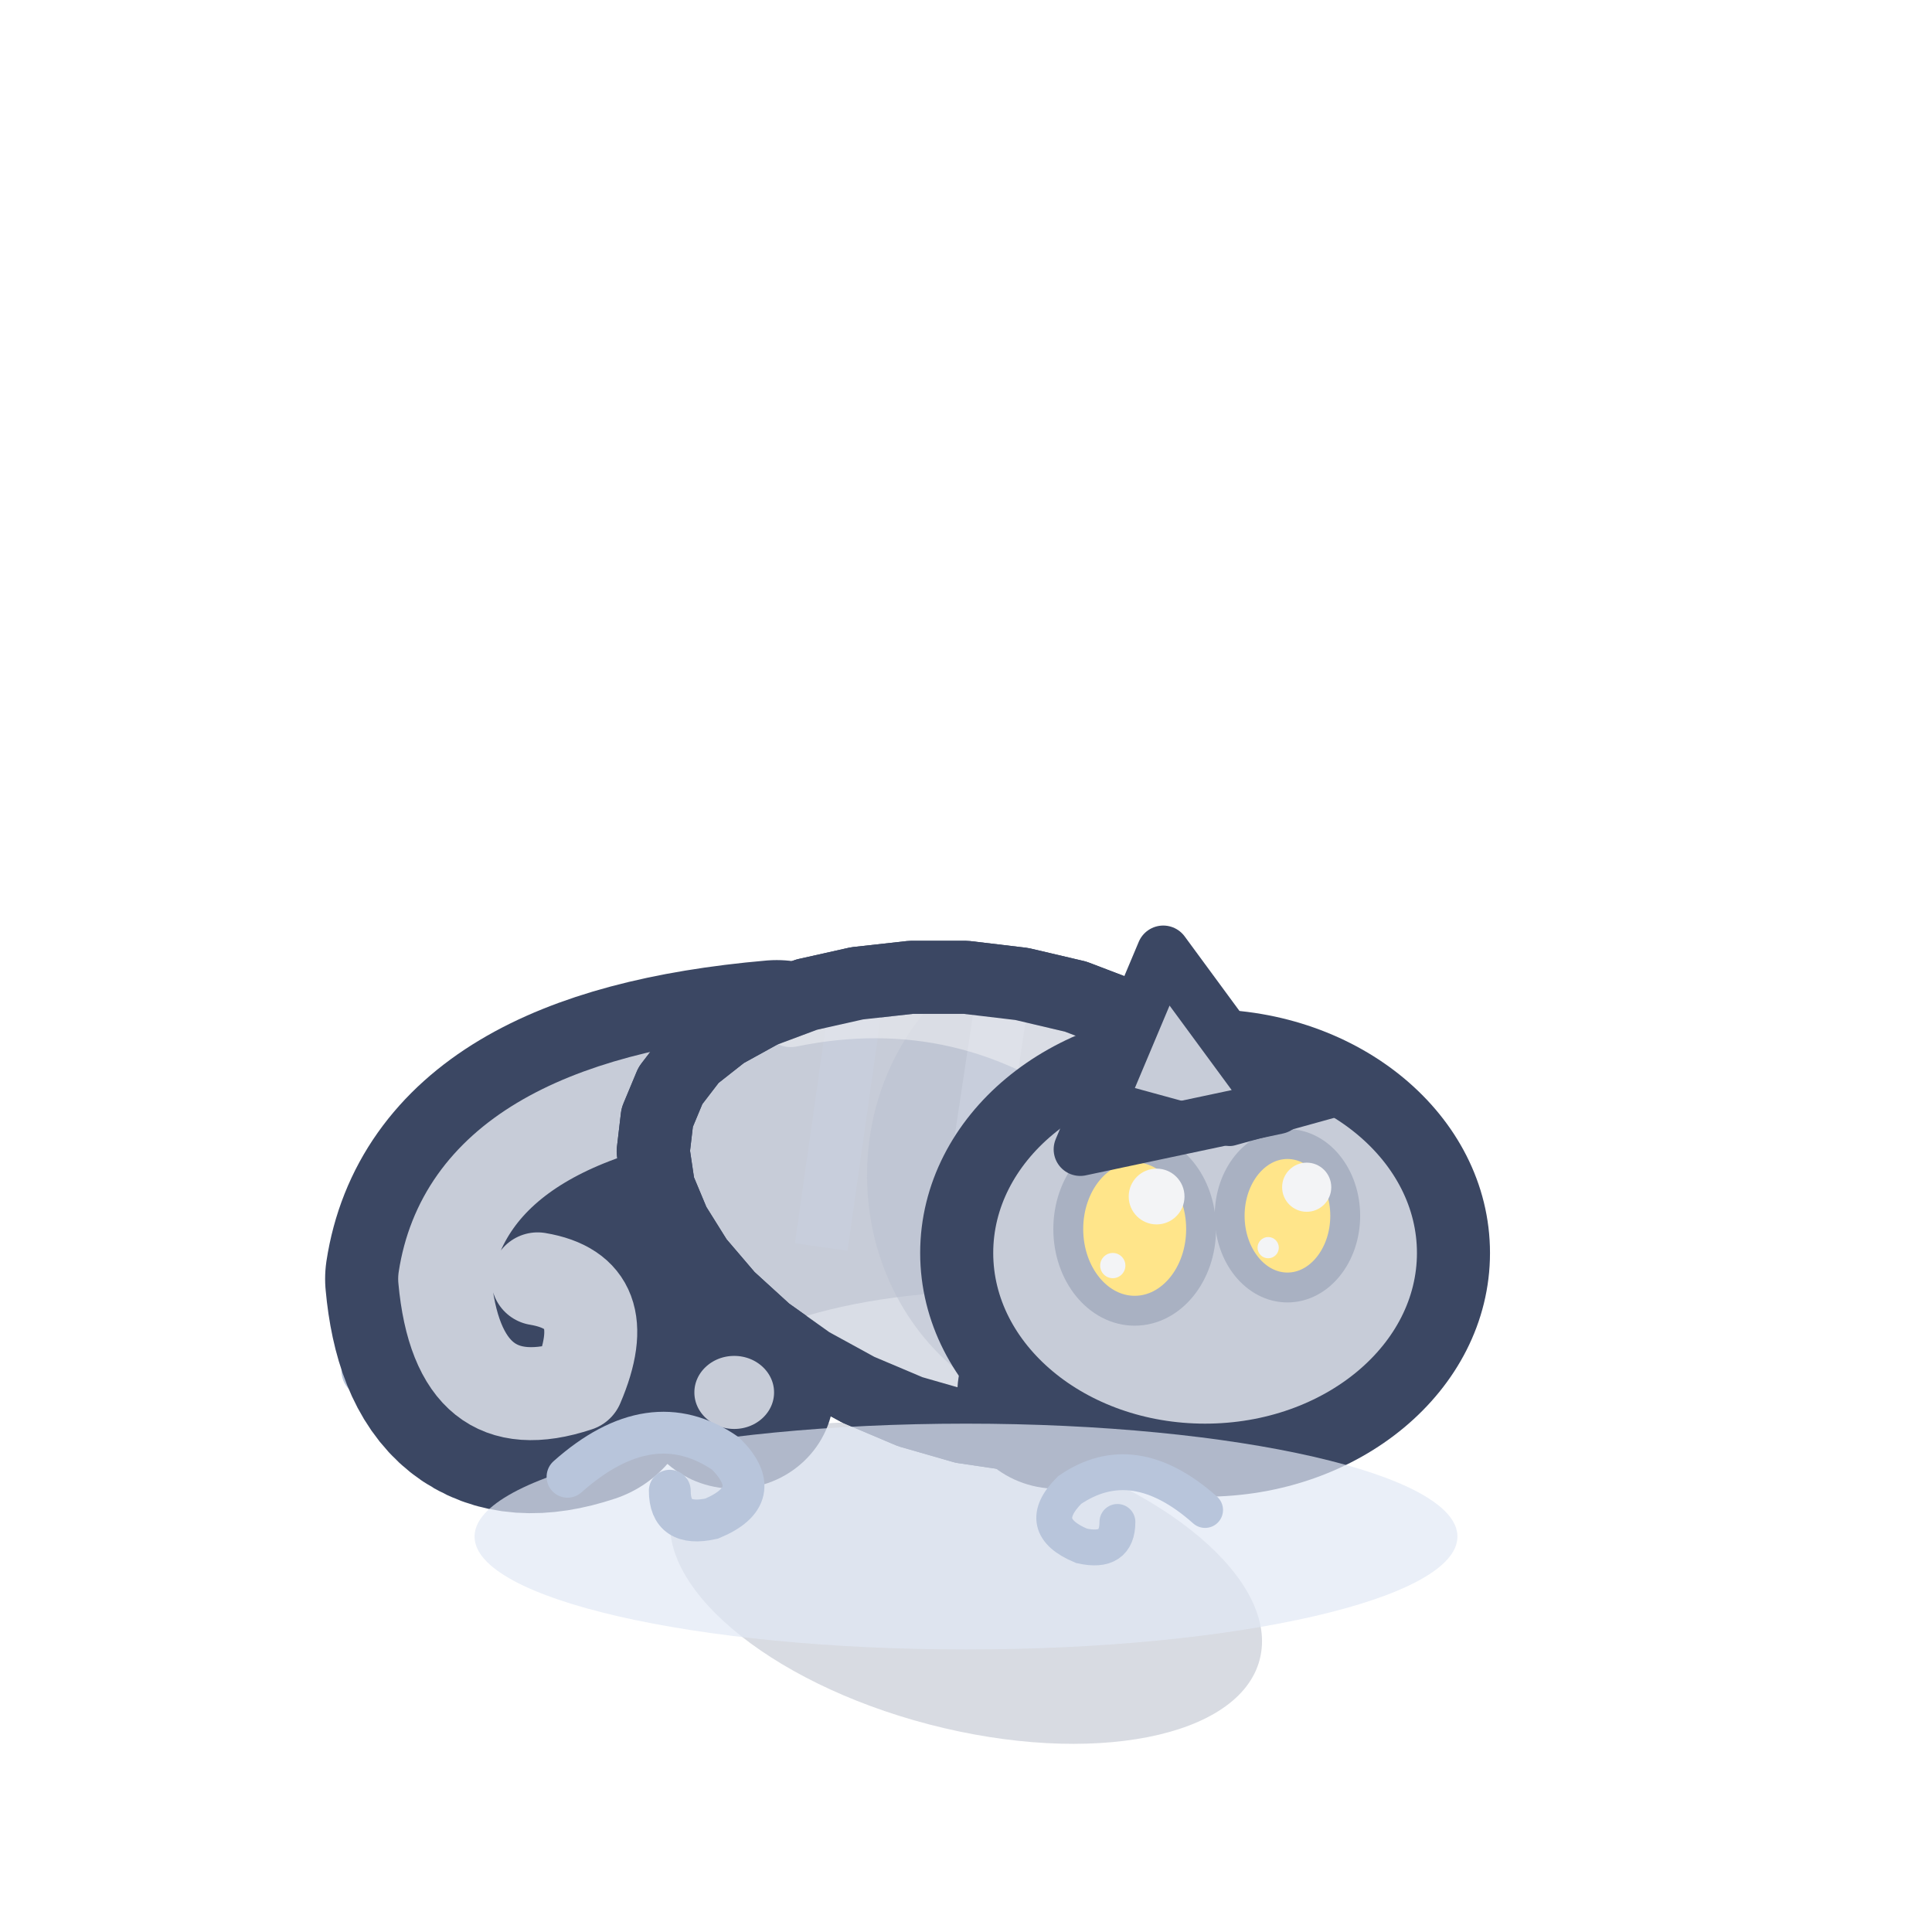
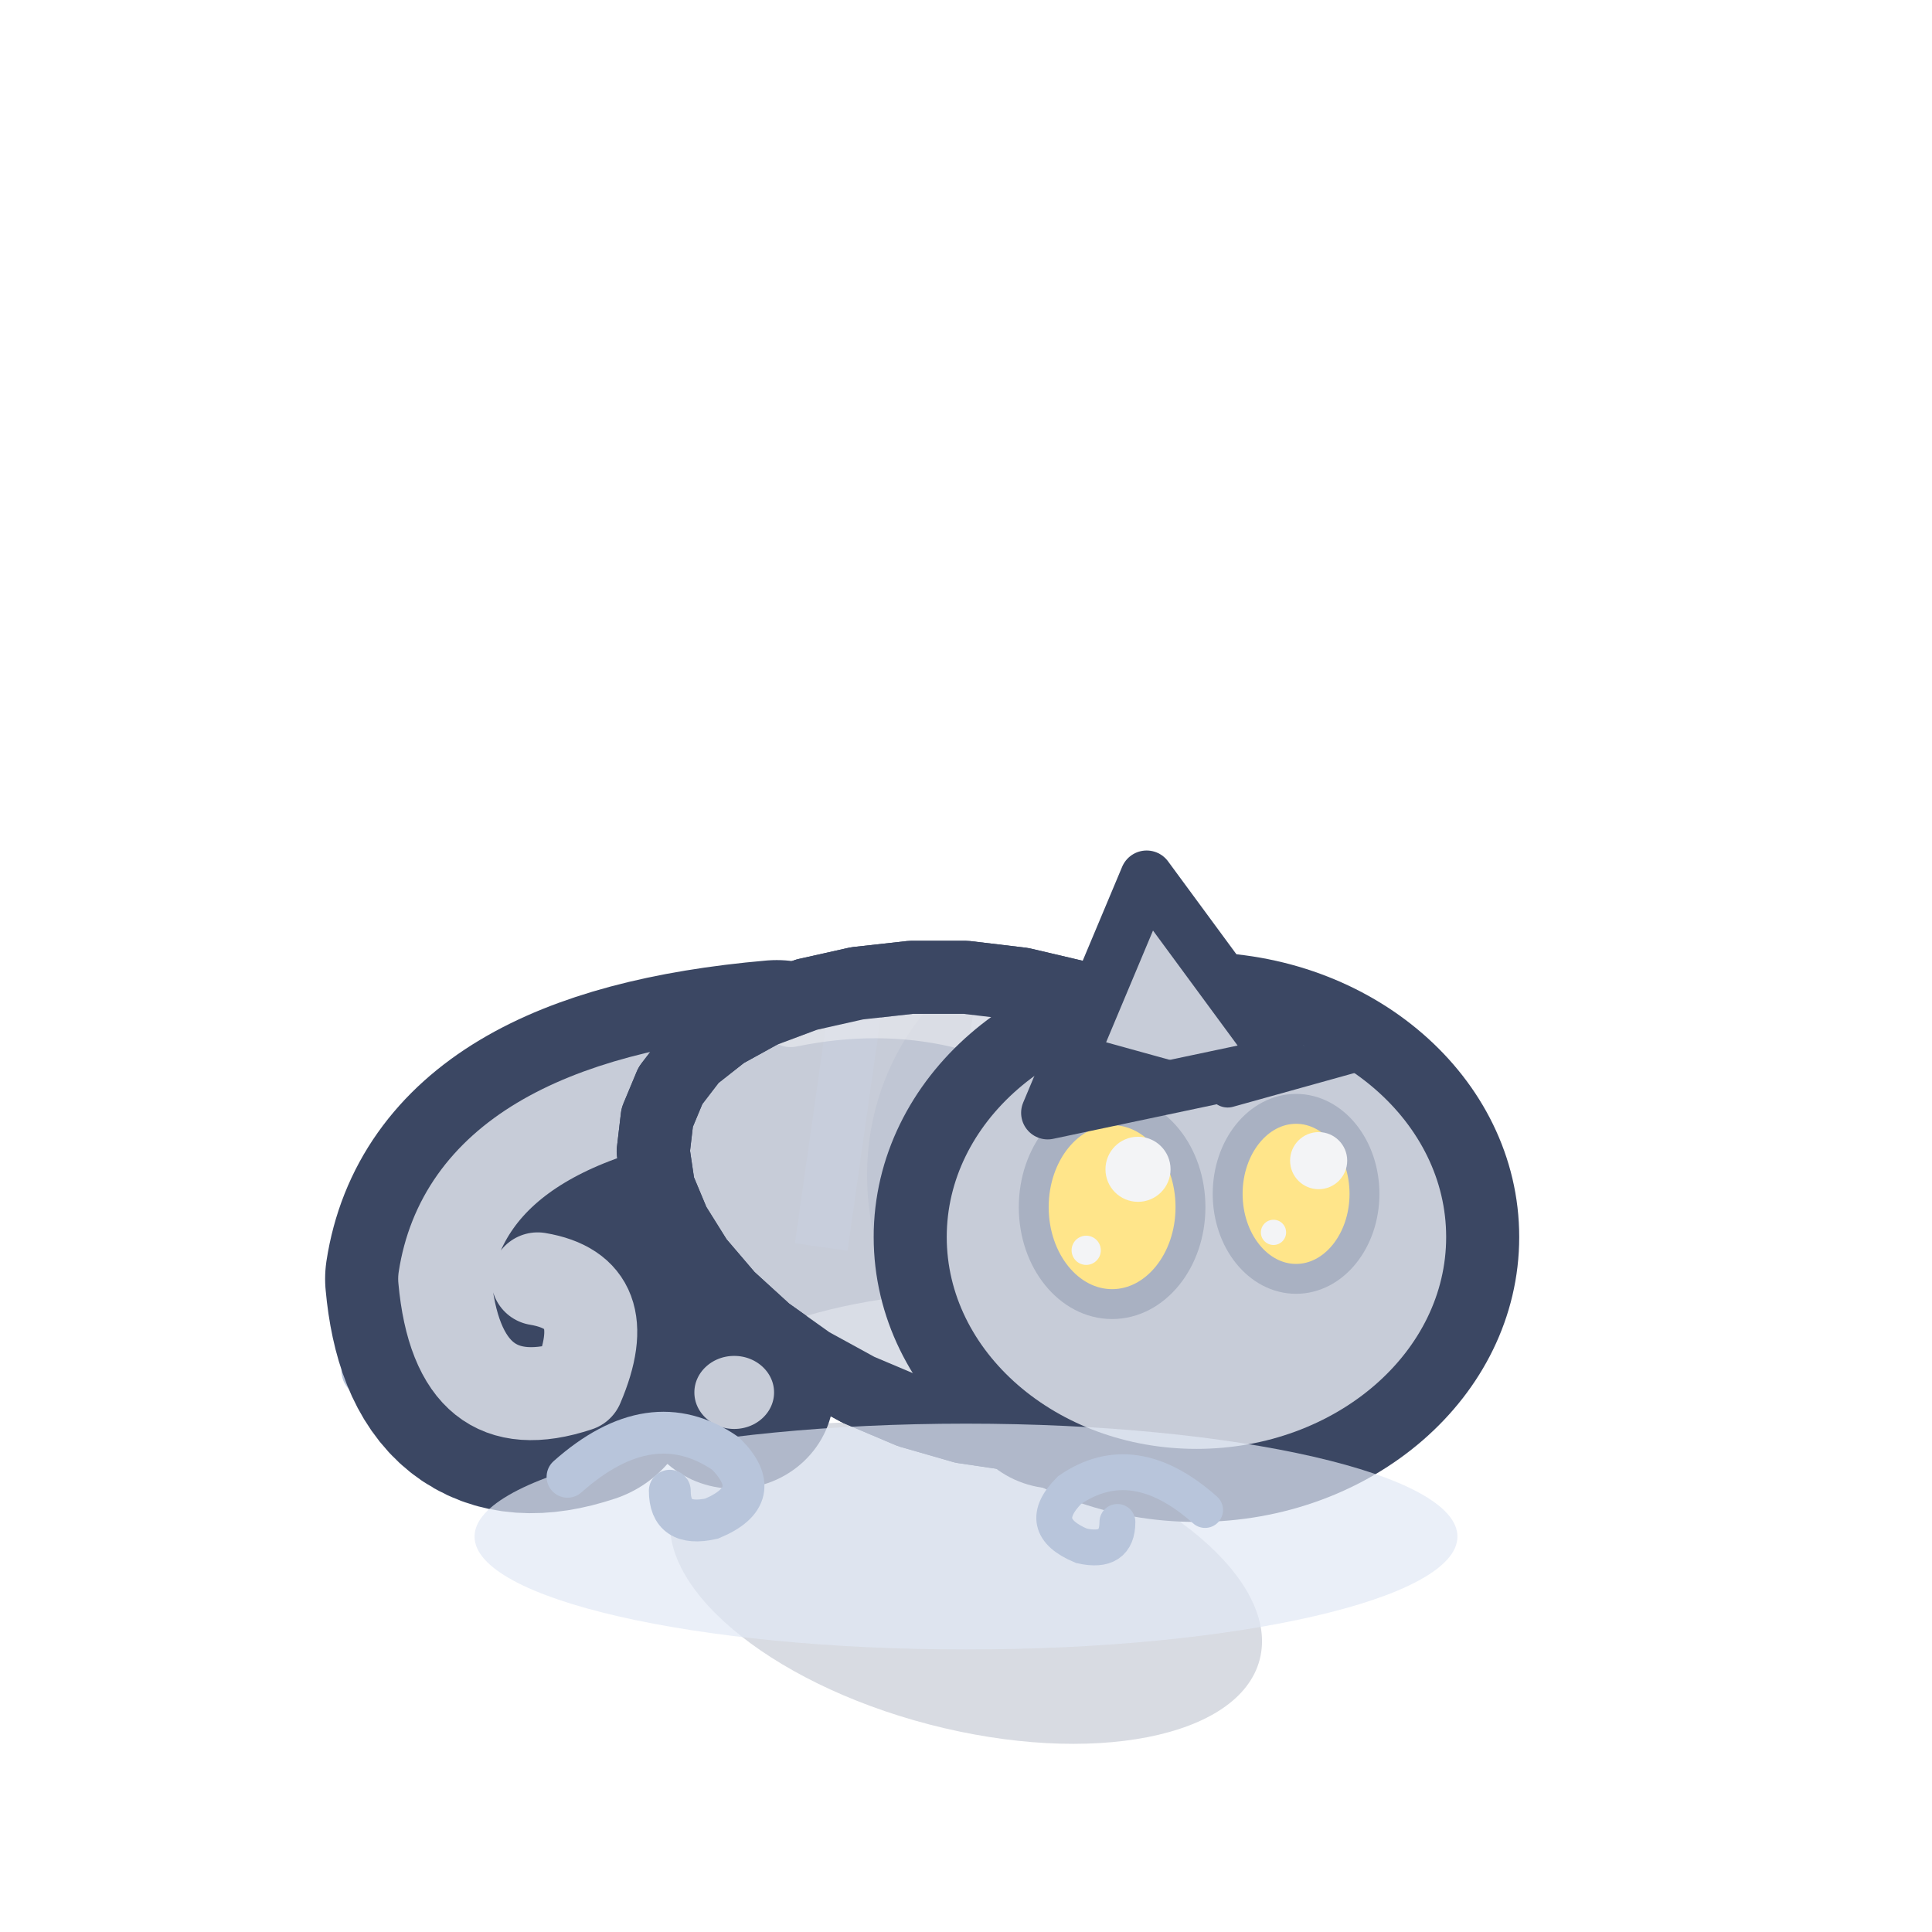
<svg xmlns="http://www.w3.org/2000/svg" width="32" height="32" viewBox="-16 -26 32 32">
  <g transform="scale(1.1)">
    <path d="M-9,-3 q1.62,-1.44 3.06,-0.45 q0.81,0.81 -0.27,1.26 q-0.81,0.18 -0.81,-0.54" fill="none" stroke="#B8C5DB" stroke-width="0.81" stroke-linecap="round" />
    <ellipse cx="0" cy="0.2" rx="4.57" ry="2.2" fill="rgba(60,75,110,.2)" transform="rotate(14.61 0 0.2)" />
    <path d="M-2.85,-7.38 Q-7.45,-6.98 -7.85,-4.38 Q-7.65,-2.18 -5.85,-2.78 Q-5.25,-4.18 -6.45,-4.38" fill="none" stroke="#3B4763" stroke-width="3.6" stroke-linecap="round" stroke-linejoin="round" />
    <path d="M-2.85,-7.38 Q-7.45,-6.98 -7.85,-4.38 Q-7.65,-2.18 -5.85,-2.78 Q-5.25,-4.18 -6.45,-4.38" fill="none" stroke="#C7CCD8" stroke-width="1.4" stroke-linecap="round" stroke-linejoin="round" />
    <path d="M4.65,-4.39 L4.42,-3.78 L4.05,-3.23 L3.56,-2.77 L2.97,-2.41 L2.3,-2.16 L1.56,-2.04 L0.77,-2.03 L-0.04,-2.15 L-0.84,-2.38 L-1.62,-2.71 L-2.35,-3.11 L-3.01,-3.58 L-3.58,-4.1 L-4.05,-4.65 L-4.4,-5.21 L-4.63,-5.76 L-4.71,-6.3 L-4.65,-6.81 L-4.45,-7.29 L-4.12,-7.72 L-3.65,-8.09 L-3.07,-8.41 L-2.4,-8.66 L-1.64,-8.83 L-0.83,-8.92 L0,-8.92 L0.84,-8.82 L1.65,-8.63 L2.41,-8.34 L3.1,-7.95 L3.68,-7.48 L4.15,-6.93 L4.49,-6.33 L4.69,-5.69 L4.74,-5.03 Z" fill="#C7CCD8" stroke="#3B4763" stroke-width="1.1" stroke-linejoin="round" stroke-linecap="round" />
    <clipPath id="q3chameleonavantrepos">
      <path d="M4.65,-4.39 L4.42,-3.78 L4.05,-3.23 L3.56,-2.77 L2.97,-2.41 L2.3,-2.16 L1.56,-2.04 L0.77,-2.03 L-0.04,-2.15 L-0.84,-2.38 L-1.62,-2.71 L-2.35,-3.11 L-3.01,-3.58 L-3.58,-4.1 L-4.05,-4.65 L-4.4,-5.21 L-4.63,-5.76 L-4.71,-6.3 L-4.65,-6.81 L-4.45,-7.29 L-4.12,-7.72 L-3.65,-8.09 L-3.07,-8.41 L-2.4,-8.66 L-1.64,-8.83 L-0.83,-8.92 L0,-8.92 L0.84,-8.82 L1.65,-8.63 L2.41,-8.34 L3.1,-7.95 L3.68,-7.48 L4.15,-6.93 L4.49,-6.33 L4.69,-5.69 L4.74,-5.03 Z" />
    </clipPath>
    <g clip-path="url(#q3chameleonavantrepos)">
      <ellipse cx="0.5" cy="-2.54" rx="4.57" ry="1.66" fill="#D9DDE6" />
      <ellipse cx="1.87" cy="-5.94" rx="3.36" ry="3.66" fill="#B9BFCE" opacity="0.45" />
      <path d="M-1.58,-9.08 L-2.18,-4.86" stroke="#C8CEDC" stroke-width="0.8" />
      <path d="M0.56,-8.7 L-0.11,-4.24" stroke="#C8CEDC" stroke-width="0.8" />
      <path d="M2.7,-8.32 L1.97,-3.63" stroke="#C8CEDC" stroke-width="0.8" />
      <path d="M-2.64,-8.32 Q0,-8.86 2.16,-7.21" fill="none" stroke="#F3F4F6" stroke-width="0.9" stroke-linecap="round" opacity="0.5" />
    </g>
    <path d="M4.65,-4.39 L4.42,-3.78 L4.05,-3.23 L3.56,-2.77 L2.97,-2.41 L2.3,-2.16 L1.56,-2.04 L0.77,-2.03 L-0.04,-2.15 L-0.84,-2.38 L-1.62,-2.71 L-2.35,-3.11 L-3.01,-3.58 L-3.58,-4.1 L-4.05,-4.65 L-4.4,-5.21 L-4.63,-5.76 L-4.71,-6.3 L-4.65,-6.81 L-4.45,-7.29 L-4.12,-7.72 L-3.65,-8.09 L-3.07,-8.41 L-2.4,-8.66 L-1.64,-8.83 L-0.83,-8.92 L0,-8.92 L0.84,-8.82 L1.65,-8.63 L2.41,-8.34 L3.1,-7.95 L3.68,-7.48 L4.15,-6.93 L4.49,-6.33 L4.69,-5.69 L4.74,-5.03 Z" fill="none" stroke="#3B4763" stroke-width="1.1" stroke-linejoin="round" stroke-linecap="round" />
    <ellipse cx="1.37" cy="-2.67" rx="1.05" ry="1" fill="#C7CCD8" stroke="#3B4763" stroke-width="0.9" stroke-linejoin="round" stroke-linecap="round" />
    <ellipse cx="-3.49" cy="-2.67" rx="1.05" ry="1" fill="#C7CCD8" stroke="#3B4763" stroke-width="0.9" stroke-linejoin="round" stroke-linecap="round" />
-     <ellipse cx="3.6" cy="-4.77" rx="3.74" ry="3.12" fill="#C7CCD8" stroke="#3B4763" stroke-width="1.1" stroke-linejoin="round" stroke-linecap="round" />
-     <ellipse cx="2.54" cy="-5.13" rx="1" ry="1.23" fill="#FFE58A" stroke="#A9B1C2" stroke-width="0.45" />
-     <ellipse cx="2.87" cy="-5.62" rx="0.42" ry="0.42" fill="#F3F4F6" stroke="none" />
-     <ellipse cx="2.21" cy="-4.58" rx="0.19" ry="0.19" fill="#F3F4F6" stroke="none" />
-     <ellipse cx="4.84" cy="-5.33" rx="0.87" ry="1.08" fill="#FFE58A" stroke="#A9B1C2" stroke-width="0.45" />
-     <ellipse cx="5.13" cy="-5.76" rx="0.37" ry="0.37" fill="#F3F4F6" stroke="none" />
-     <ellipse cx="4.55" cy="-4.85" rx="0.16" ry="0.16" fill="#F3F4F6" stroke="none" />
-     <path d="M1.72,-6.33 L2.97,-9.3 L4.69,-6.96 Z" fill="#C7CCD8" stroke="#3B4763" stroke-width="0.8" stroke-linejoin="round" stroke-linecap="round" />
-     <line x1="1.31" y1="-7.28" x2="3.54" y2="-6.67" stroke="#3B4763" stroke-width="0.6" stroke-linecap="round" />
-     <line x1="5.92" y1="-7.22" x2="3.97" y2="-6.68" stroke="#3B4763" stroke-width="0.6" stroke-linecap="round" />
+     <ellipse cx="3.47" cy="-5.01" rx="4.31" ry="3.74" fill="#C7CCD8" stroke="#3B4763" stroke-width="1.1" stroke-linejoin="round" stroke-linecap="round" />
+     <ellipse cx="2.2" cy="-5.46" rx="1.18" ry="1.46" fill="#FFE58A" stroke="#A9B1C2" stroke-width="0.45" />
+     <ellipse cx="2.59" cy="-6.03" rx="0.49" ry="0.49" fill="#F3F4F6" stroke="none" />
+     <ellipse cx="1.81" cy="-4.81" rx="0.22" ry="0.22" fill="#F3F4F6" stroke="none" />
+     <ellipse cx="4.97" cy="-5.66" rx="1.03" ry="1.28" fill="#FFE58A" stroke="#A9B1C2" stroke-width="0.45" />
+     <ellipse cx="5.31" cy="-6.16" rx="0.43" ry="0.43" fill="#F3F4F6" stroke="none" />
+     <ellipse cx="4.63" cy="-5.08" rx="0.19" ry="0.19" fill="#F3F4F6" stroke="none" />
+     <path d="M1.23,-6.88 L2.72,-10.43 L4.78,-7.63 Z" fill="#C7CCD8" stroke="#3B4763" stroke-width="0.8" stroke-linejoin="round" stroke-linecap="round" />
+     <line x1="0.74" y1="-8.01" x2="3.38" y2="-7.28" stroke="#3B4763" stroke-width="0.6" stroke-linecap="round" />
+     <line x1="6.24" y1="-7.9" x2="3.94" y2="-7.26" stroke="#3B4763" stroke-width="0.6" stroke-linecap="round" />
    <ellipse cx="0" cy="-0.5" rx="7.4" ry="1.7" fill="rgba(226,233,246,.7)" />
    <path d="M-6,-1.4 q1.26,-1.12 2.38,-0.35 q0.63,0.63 -0.21,0.98 q-0.63,0.14 -0.63,-0.42" fill="none" stroke="#B8C5DB" stroke-width="0.63" stroke-linecap="round" />
    <path d="M3.6,-0.9 q-1.08,-0.96 -2.04,-0.3 q-0.54,0.54 0.18,0.84 q0.54,0.12 0.54,-0.36" fill="none" stroke="#B8C5DB" stroke-width="0.54" stroke-linecap="round" />
  </g>
</svg>
